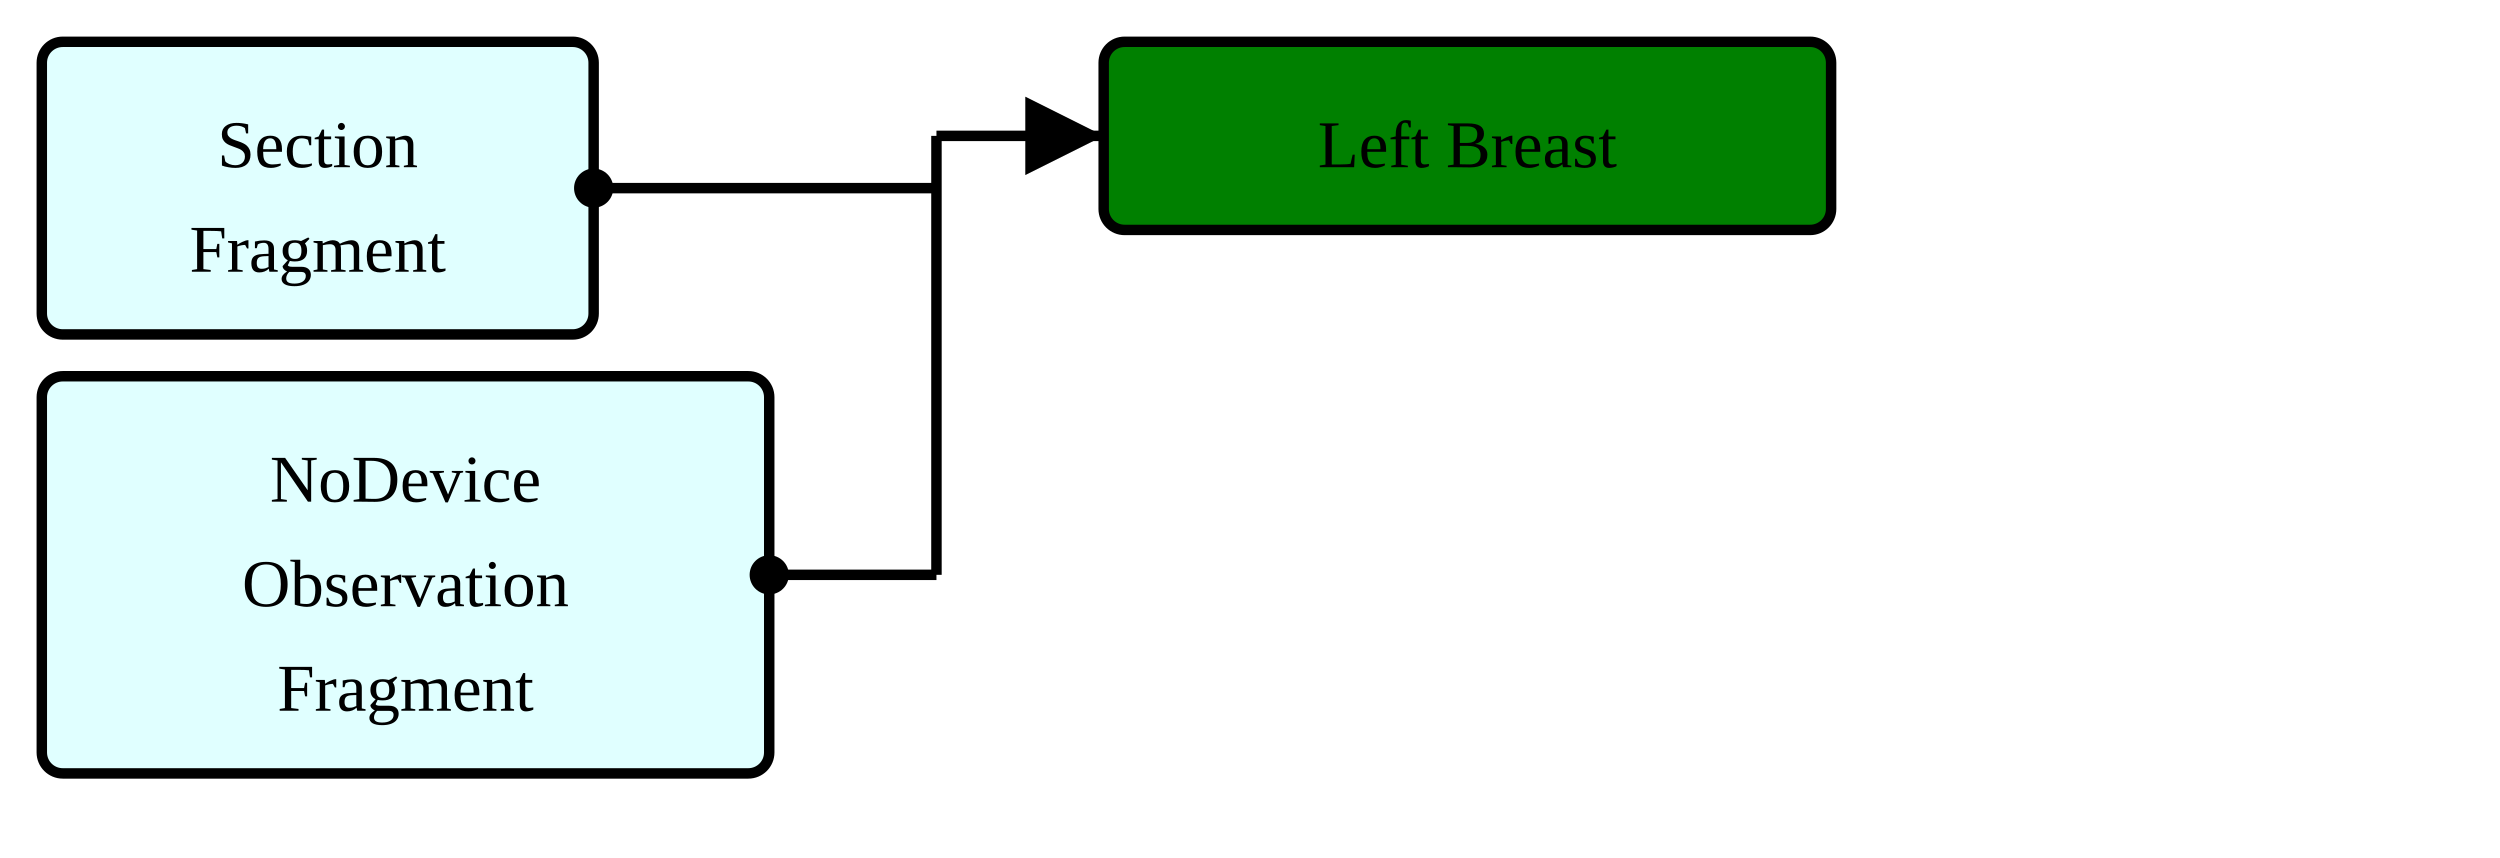
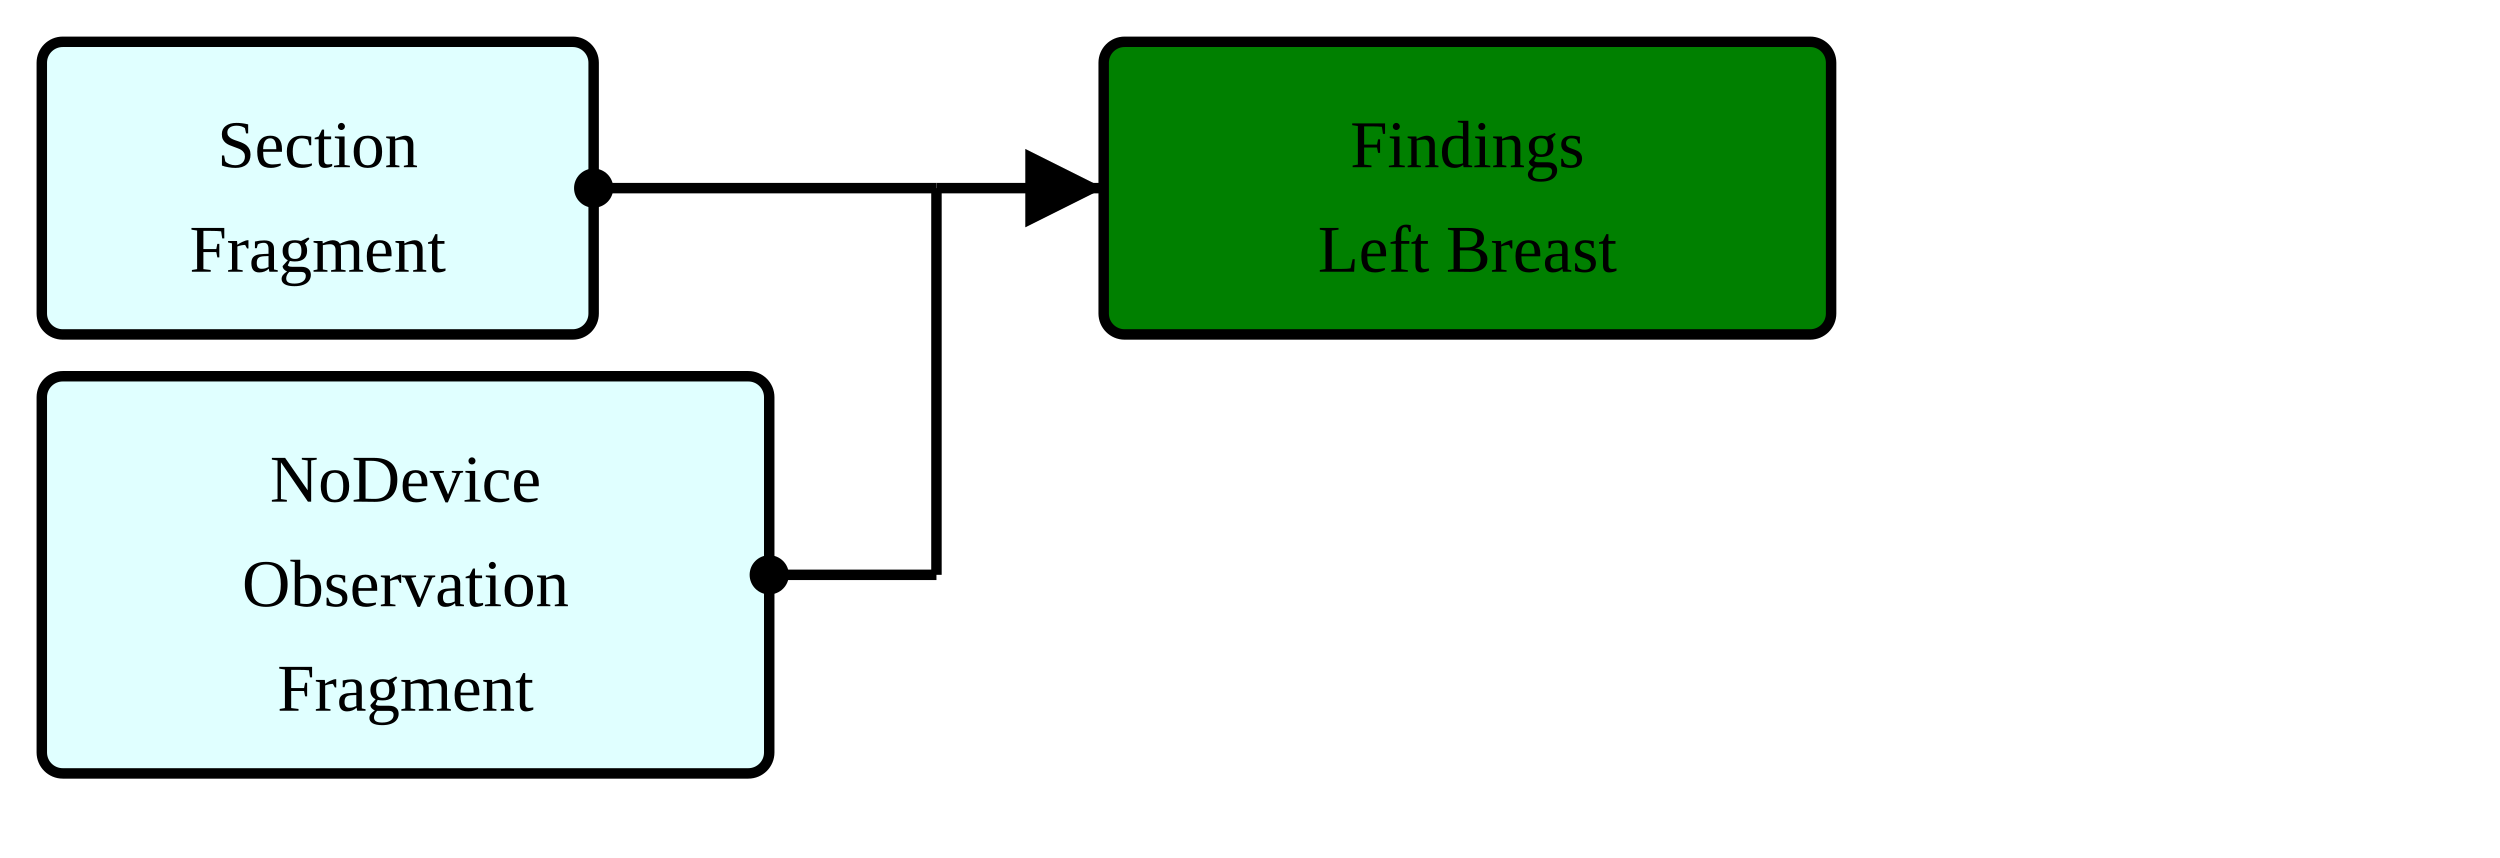
<svg xmlns="http://www.w3.org/2000/svg" version="1.1" width="448.5" height="153.75">
  <defs>
    <marker id="arrowStart" markerWidth="3.75" markerHeight="3.75" markerUnits="px" refX="1.875" refY="1.875">
      <circle fill="Black" stroke-width="0" cx="1.875" cy="1.875" r="1.875" />
    </marker>
    <marker id="arrowEnd" markerWidth="7.5" markerHeight="7.5" markerUnits="px" refX="7.5" refY="3.75">
      <polygon fill="Black" stroke-width="0" points="0 0 7.5 3.75 0 7.5" />
    </marker>
  </defs>
  <g>
    <g transform="translate(7.5 7.5)">
      <rect fill="LightCyan" stroke="Black" stroke-width="1.875" x="0" y="0" width="99" height="52.5" rx="3.75" ry="3.75" />
      <a href="./StructureDefinition-ObservationSectionFragment.html" target="_top">
        <text x="49.5" y="22.5" text-anchor="middle">Section</text>
      </a>
      <a href="./StructureDefinition-ObservationSectionFragment.html" target="_top">
        <text x="49.5" y="41.25" text-anchor="middle">Fragment</text>
      </a>
    </g>
    <g transform="translate(7.5 67.5)">
      <rect fill="LightCyan" stroke="Black" stroke-width="1.875" x="0" y="0" width="130.5" height="71.25" rx="3.75" ry="3.75" />
      <a href="./StructureDefinition-BreastRadObservationNoDeviceFragment.html" target="_top">
        <text x="65.25" y="22.5" text-anchor="middle">NoDevice</text>
      </a>
      <a href="./StructureDefinition-BreastRadObservationNoDeviceFragment.html" target="_top">
        <text x="65.25" y="41.25" text-anchor="middle">Observation</text>
      </a>
      <a href="./StructureDefinition-BreastRadObservationNoDeviceFragment.html" target="_top">
        <text x="65.25" y="60" text-anchor="middle">Fragment</text>
      </a>
    </g>
-     <line stroke="Black" stroke-width="1.875" marker-end="url(#arrowEnd)" x1="168" y1="24.375" x2="198" y2="24.375" />
+     <line stroke="Black" stroke-width="1.875" marker-end="url(#arrowEnd)" x1="168" y1="33.75" x2="198" y2="33.75" />
    <line stroke="Black" stroke-width="1.875" marker-start="url(#arrowStart)" x1="106.5" y1="33.75" x2="168" y2="33.75" />
    <line stroke="Black" stroke-width="1.875" marker-start="url(#arrowStart)" x1="138" y1="103.125" x2="168" y2="103.125" />
-     <line stroke="Black" stroke-width="1.875" x1="168" y1="24.375" x2="168" y2="103.125" />
+     <line stroke="Black" stroke-width="1.875" x1="168" y1="33.75" x2="168" y2="103.125" />
  </g>
  <g>
    <g transform="translate(198 7.5)">
-       <rect fill="Green" stroke="Black" stroke-width="1.875" x="0" y="0" width="130.5" height="33.75" rx="3.75" ry="3.75" />
-       <text x="65.25" y="22.5" text-anchor="middle">Left Breast</text>
+       <rect fill="Green" stroke="Black" stroke-width="1.875" x="0" y="0" width="130.5" height="52.5" rx="3.75" ry="3.75" />
+       <text x="65.25" y="22.5" text-anchor="middle">Findings</text>
+       <text x="65.25" y="41.25" text-anchor="middle">Left Breast</text>
    </g>
  </g>
</svg>
